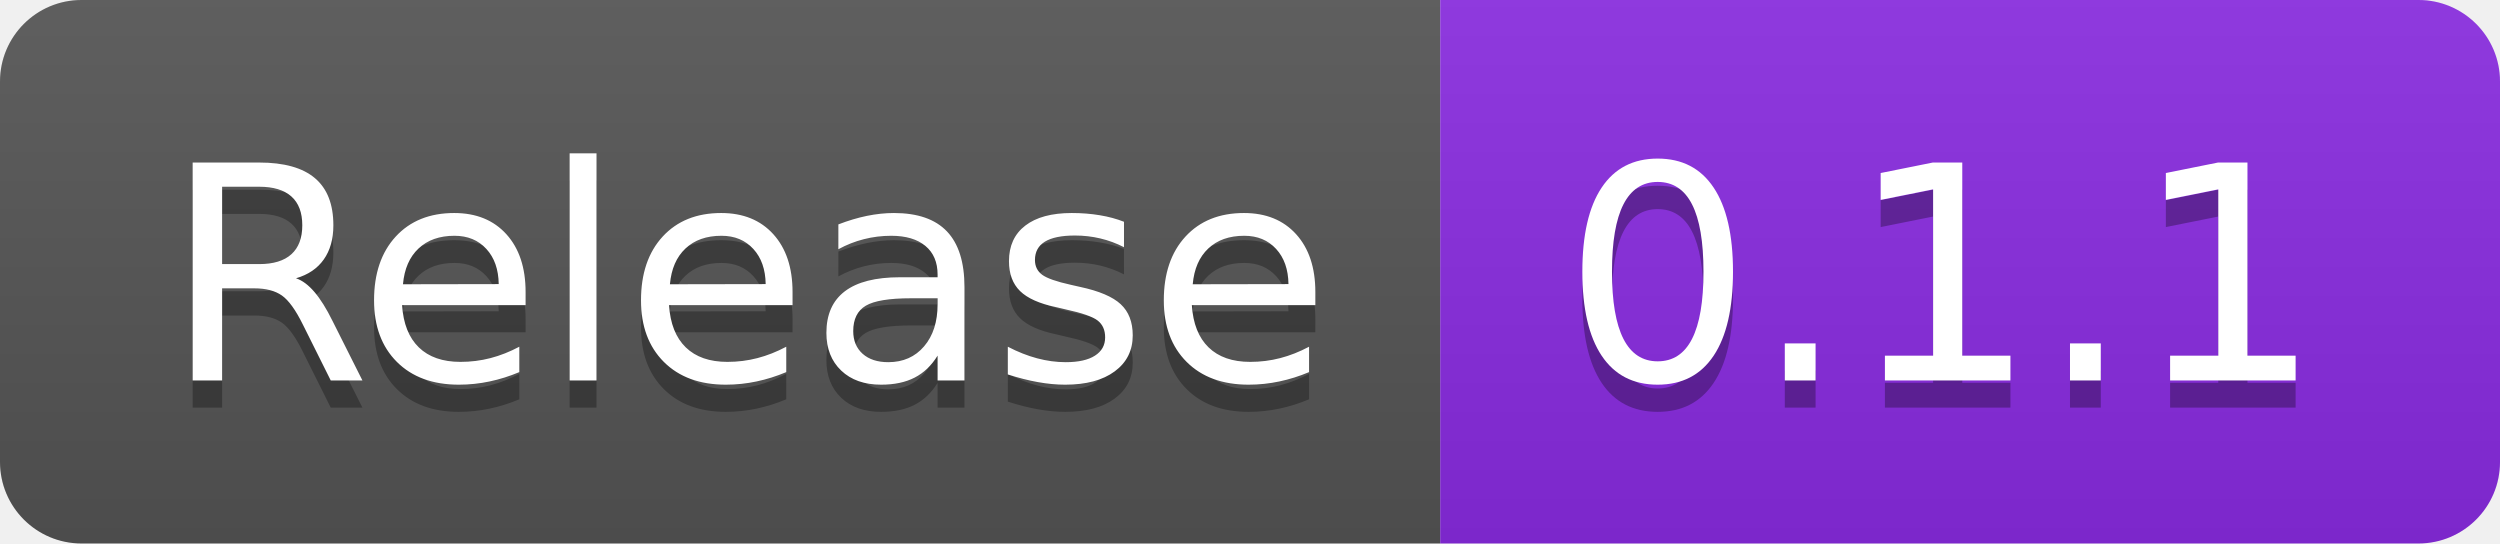
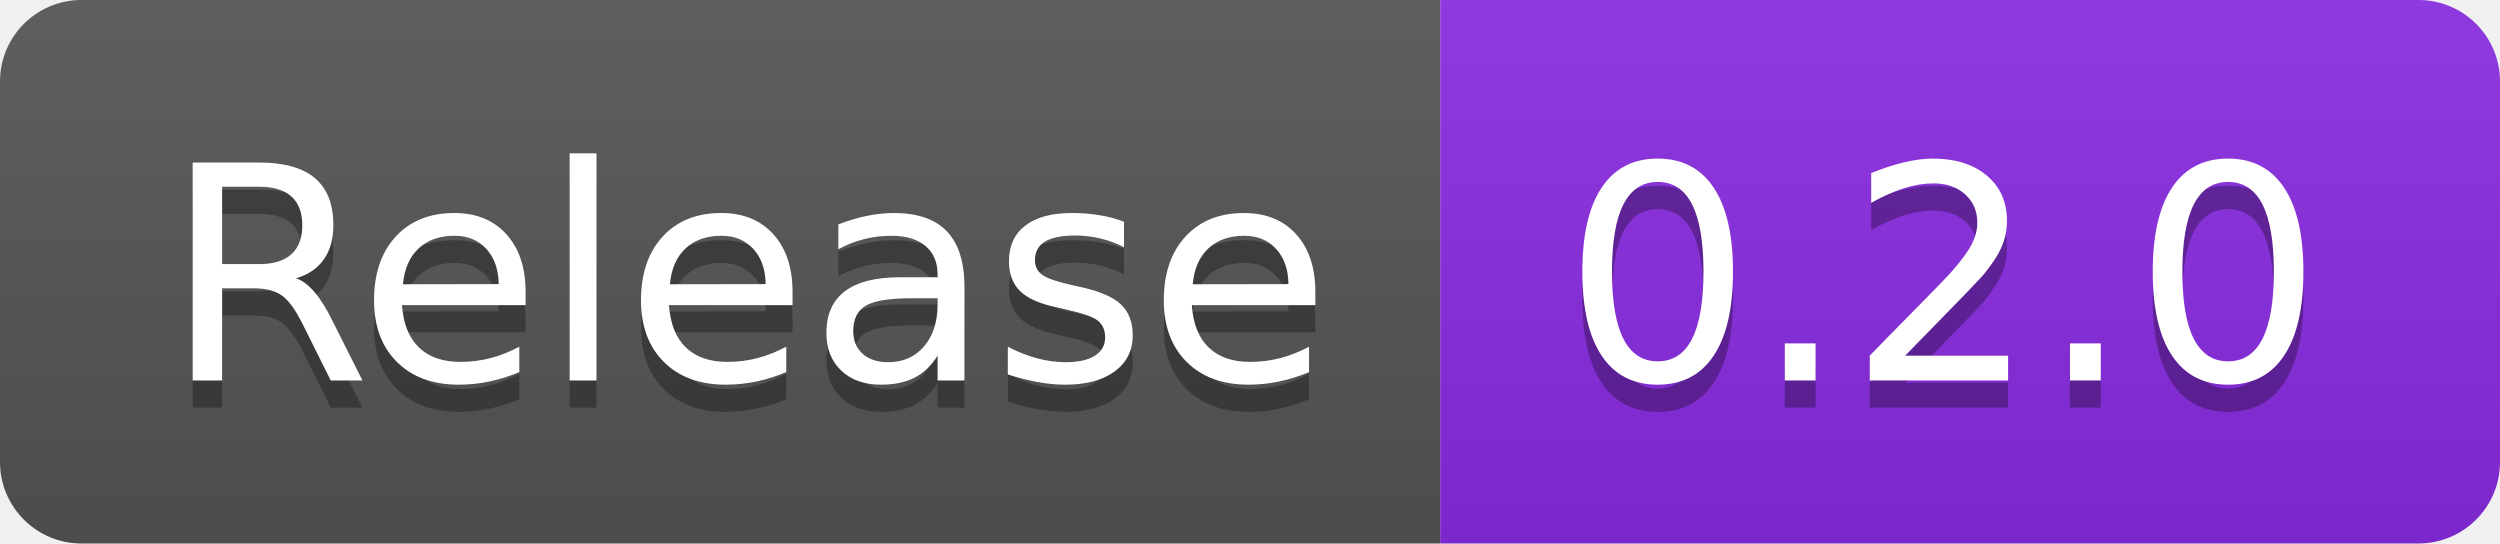
- <svg xmlns="http://www.w3.org/2000/svg" width="92" height="20" role="img" aria-label="Release: 0.1.1">
+ <svg xmlns="http://www.w3.org/2000/svg" width="92" height="20" role="img" aria-label="Release: 0.2.0">
  <linearGradient id="s" x2="0" y2="100%">
    <stop offset="0" stop-color="#bbb" stop-opacity=".1" />
    <stop offset="1" stop-opacity=".1" />
  </linearGradient>
  <clipPath id="r">
    <rect width="92" height="20" rx="3" fill="#fff" />
  </clipPath>
  <g clip-path="url(#r)">
    <rect width="53" height="20" fill="#555" />
    <rect x="53" width="39" height="20" fill="blueviolet" />
    <rect width="92" height="20" fill="url(#s)" />
  </g>
  <g fill="#fff" text-anchor="middle" font-family="Verdana,Geneva,DejaVu Sans,sans-serif" text-rendering="geometricPrecision" font-size="110">
    <text aria-hidden="true" x="275" y="150" fill="#010101" fill-opacity=".3" transform="scale(.1)" textLength="430">Release</text>
    <text x="275" y="140" transform="scale(.1)" fill="#fff" textLength="430">Release</text>
-     <text aria-hidden="true" x="715" y="150" fill="#010101" fill-opacity=".3" transform="scale(.1)" textLength="290">0.1.1</text>
-     <text x="715" y="140" transform="scale(.1)" fill="#fff" textLength="290">0.1.1</text>
+     <text aria-hidden="true" x="715" y="150" fill="#010101" fill-opacity=".3" transform="scale(.1)" textLength="290">0.2.0</text>
+     <text x="715" y="140" transform="scale(.1)" fill="#fff" textLength="290">0.2.0</text>
  </g>
</svg>
